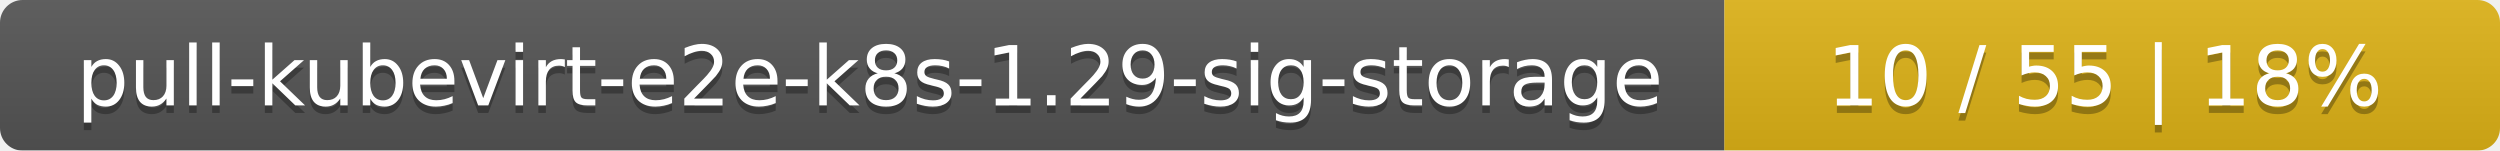
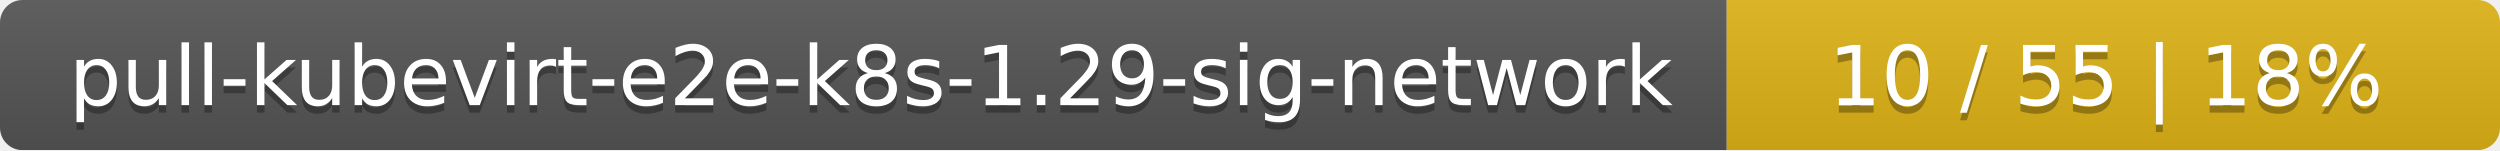
- <svg xmlns="http://www.w3.org/2000/svg" width="332" height="20">
+ <svg xmlns="http://www.w3.org/2000/svg" width="333" height="20">
  <linearGradient id="smooth" x2="0" y2="100%">
    <stop offset="0" stop-color="#bbb" stop-opacity=".1" />
    <stop offset="1" stop-opacity=".1" />
  </linearGradient>
  <mask id="round">
-     <rect width="332" height="20" rx="3" fill="#fff" />
+     <rect width="333" height="20" rx="3" fill="#fff" />
  </mask>
  <g mask="url(#round)">
-     <rect width="229" height="20" fill="#555" />
-     <rect x="229" width="103" height="20" fill="#dfb317" />
-     <rect width="332" height="20" fill="url(#smooth)" />
+     <rect width="230" height="20" fill="#555" />
+     <rect x="230" width="103" height="20" fill="#dfb317" />
+     <rect width="333" height="20" fill="url(#smooth)" />
  </g>
  <g fill="#fff" text-anchor="middle" font-family="DejaVu Sans,Verdana,Geneva,sans-serif" font-size="11">
-     <text x="115.5" y="15" fill="#010101" fill-opacity=".3">pull-kubevirt-e2e-k8s-1.29-sig-storage</text>
-     <text x="115.5" y="14">pull-kubevirt-e2e-k8s-1.29-sig-storage</text>
-     <text x="279.5" y="15" fill="#010101" fill-opacity=".3">10 / 55    |    18%</text>
-     <text x="279.5" y="14">10 / 55    |    18%</text>
+     <text x="116" y="15" fill="#010101" fill-opacity=".3">pull-kubevirt-e2e-k8s-1.29-sig-network</text>
+     <text x="116" y="14">pull-kubevirt-e2e-k8s-1.29-sig-network</text>
+     <text x="280.5" y="15" fill="#010101" fill-opacity=".3">10 / 55    |    18%</text>
+     <text x="280.5" y="14">10 / 55    |    18%</text>
  </g>
</svg>
